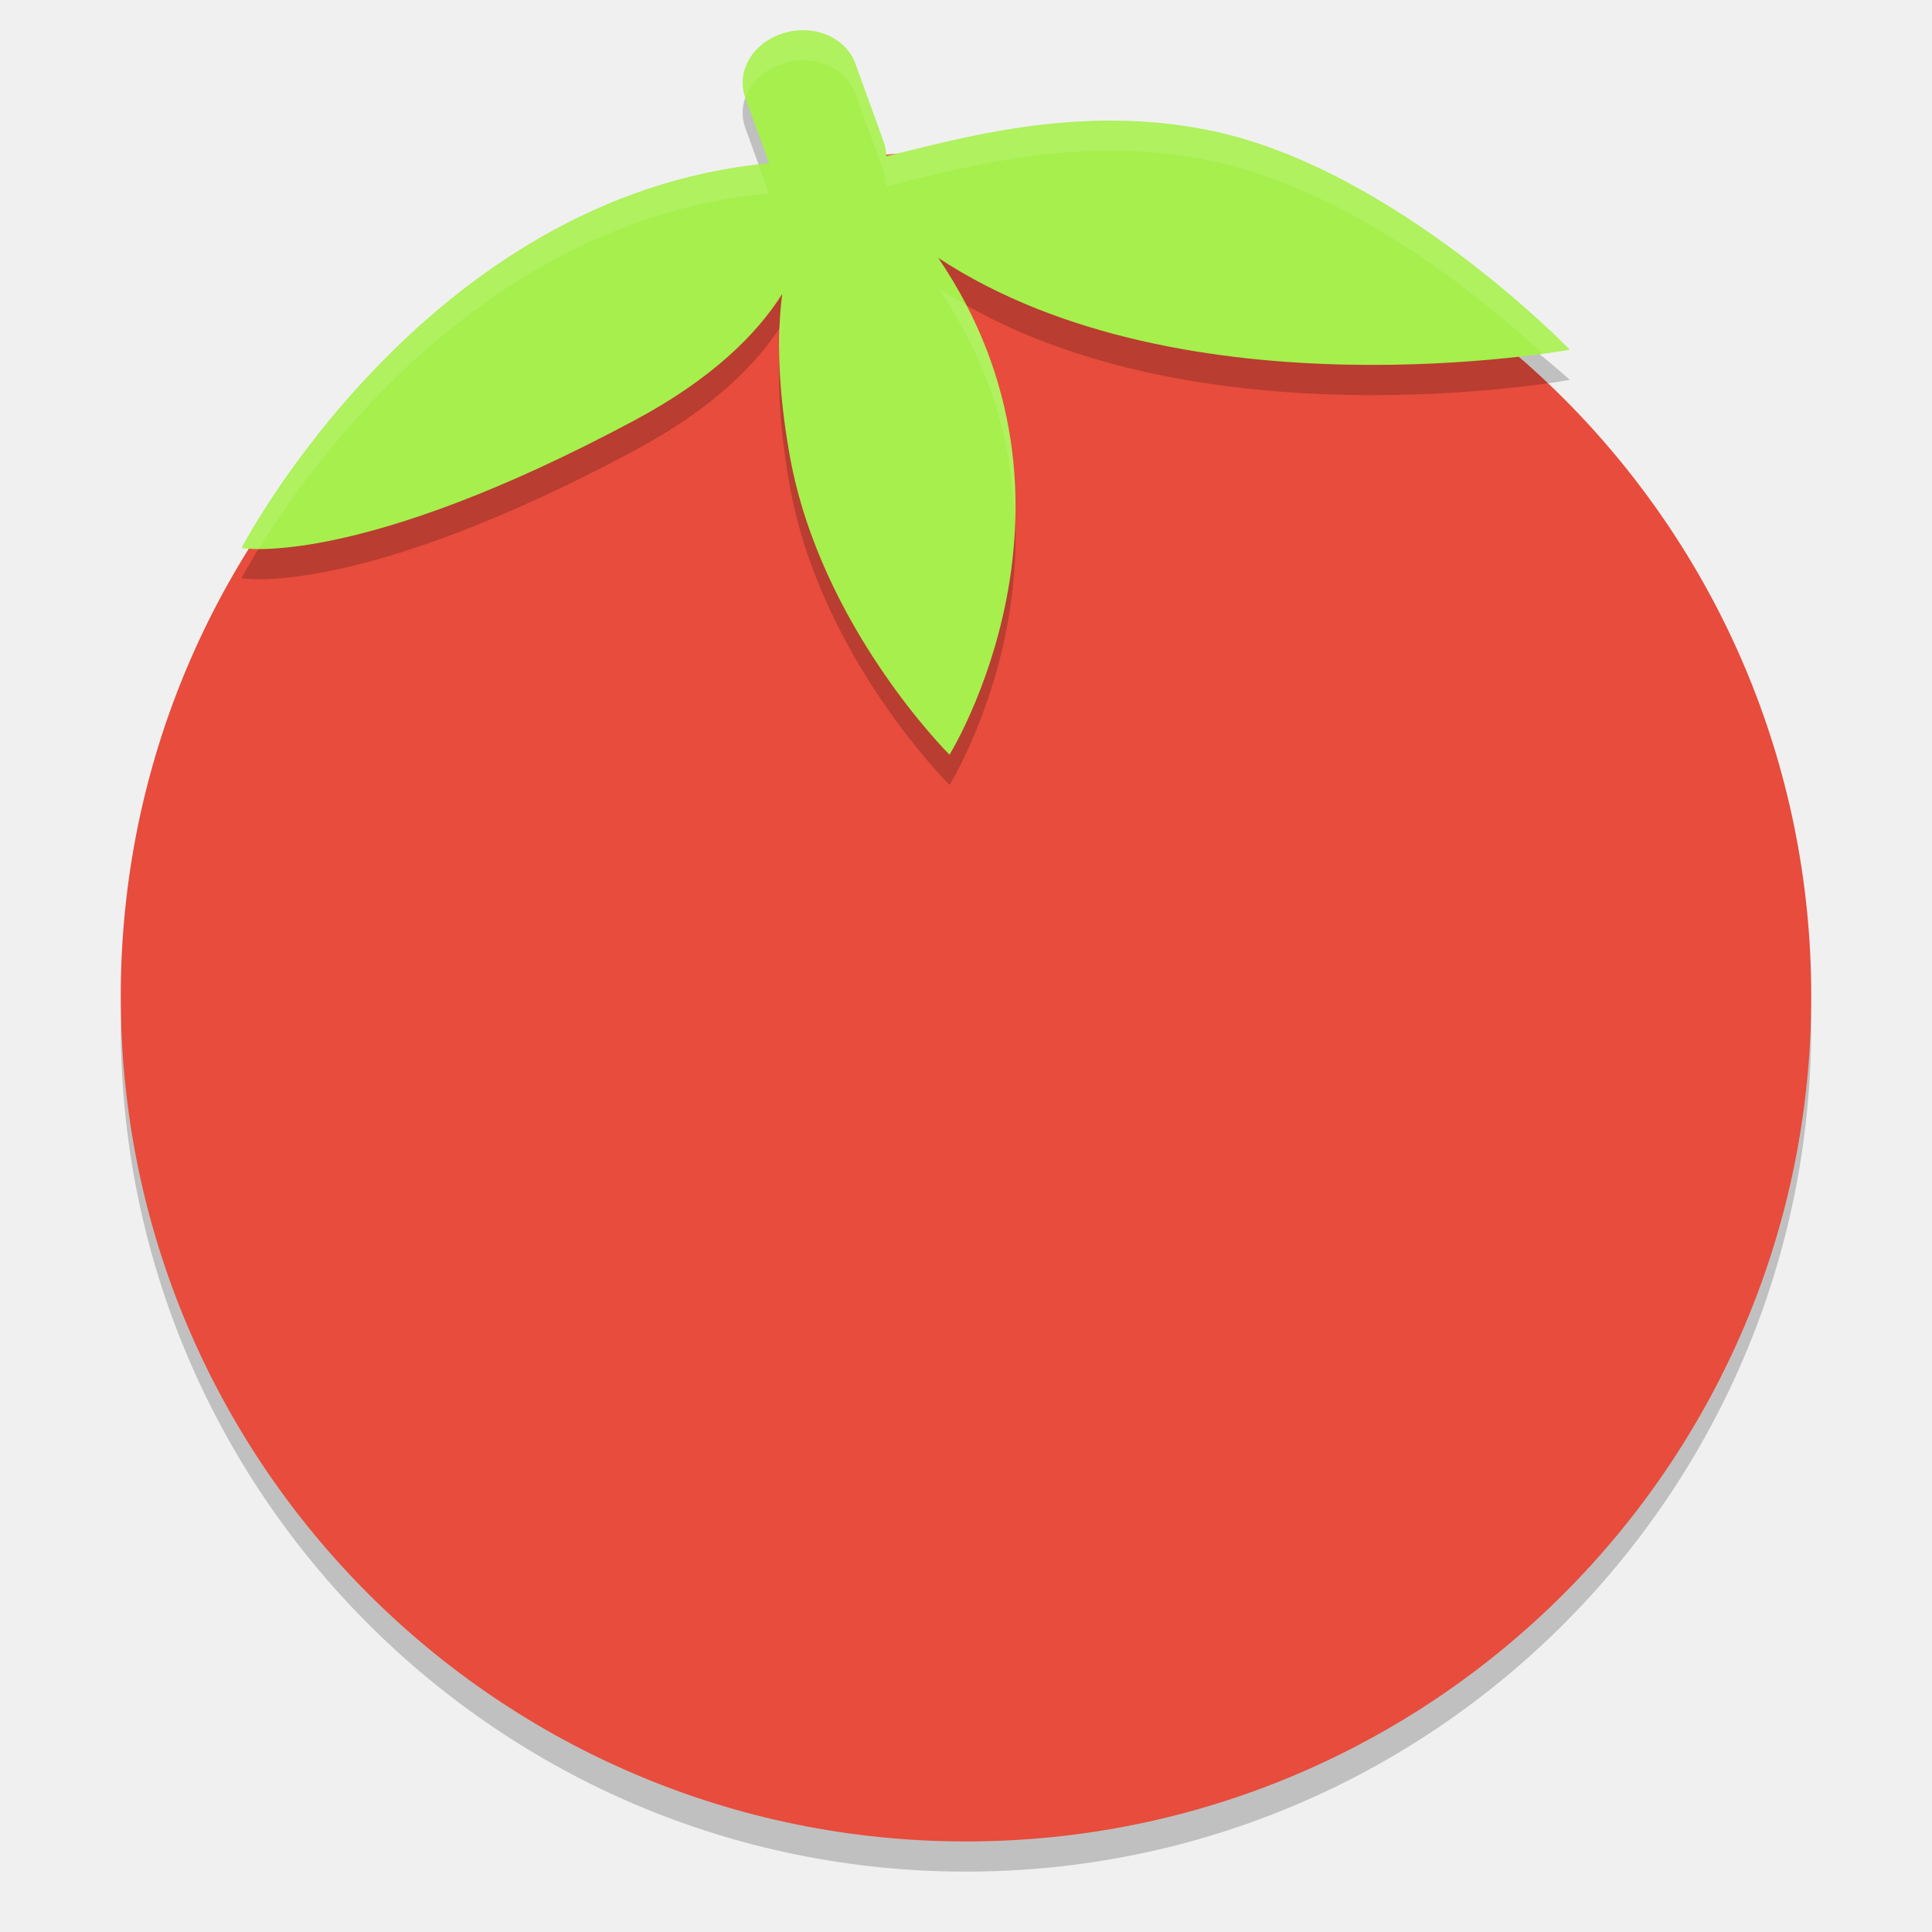
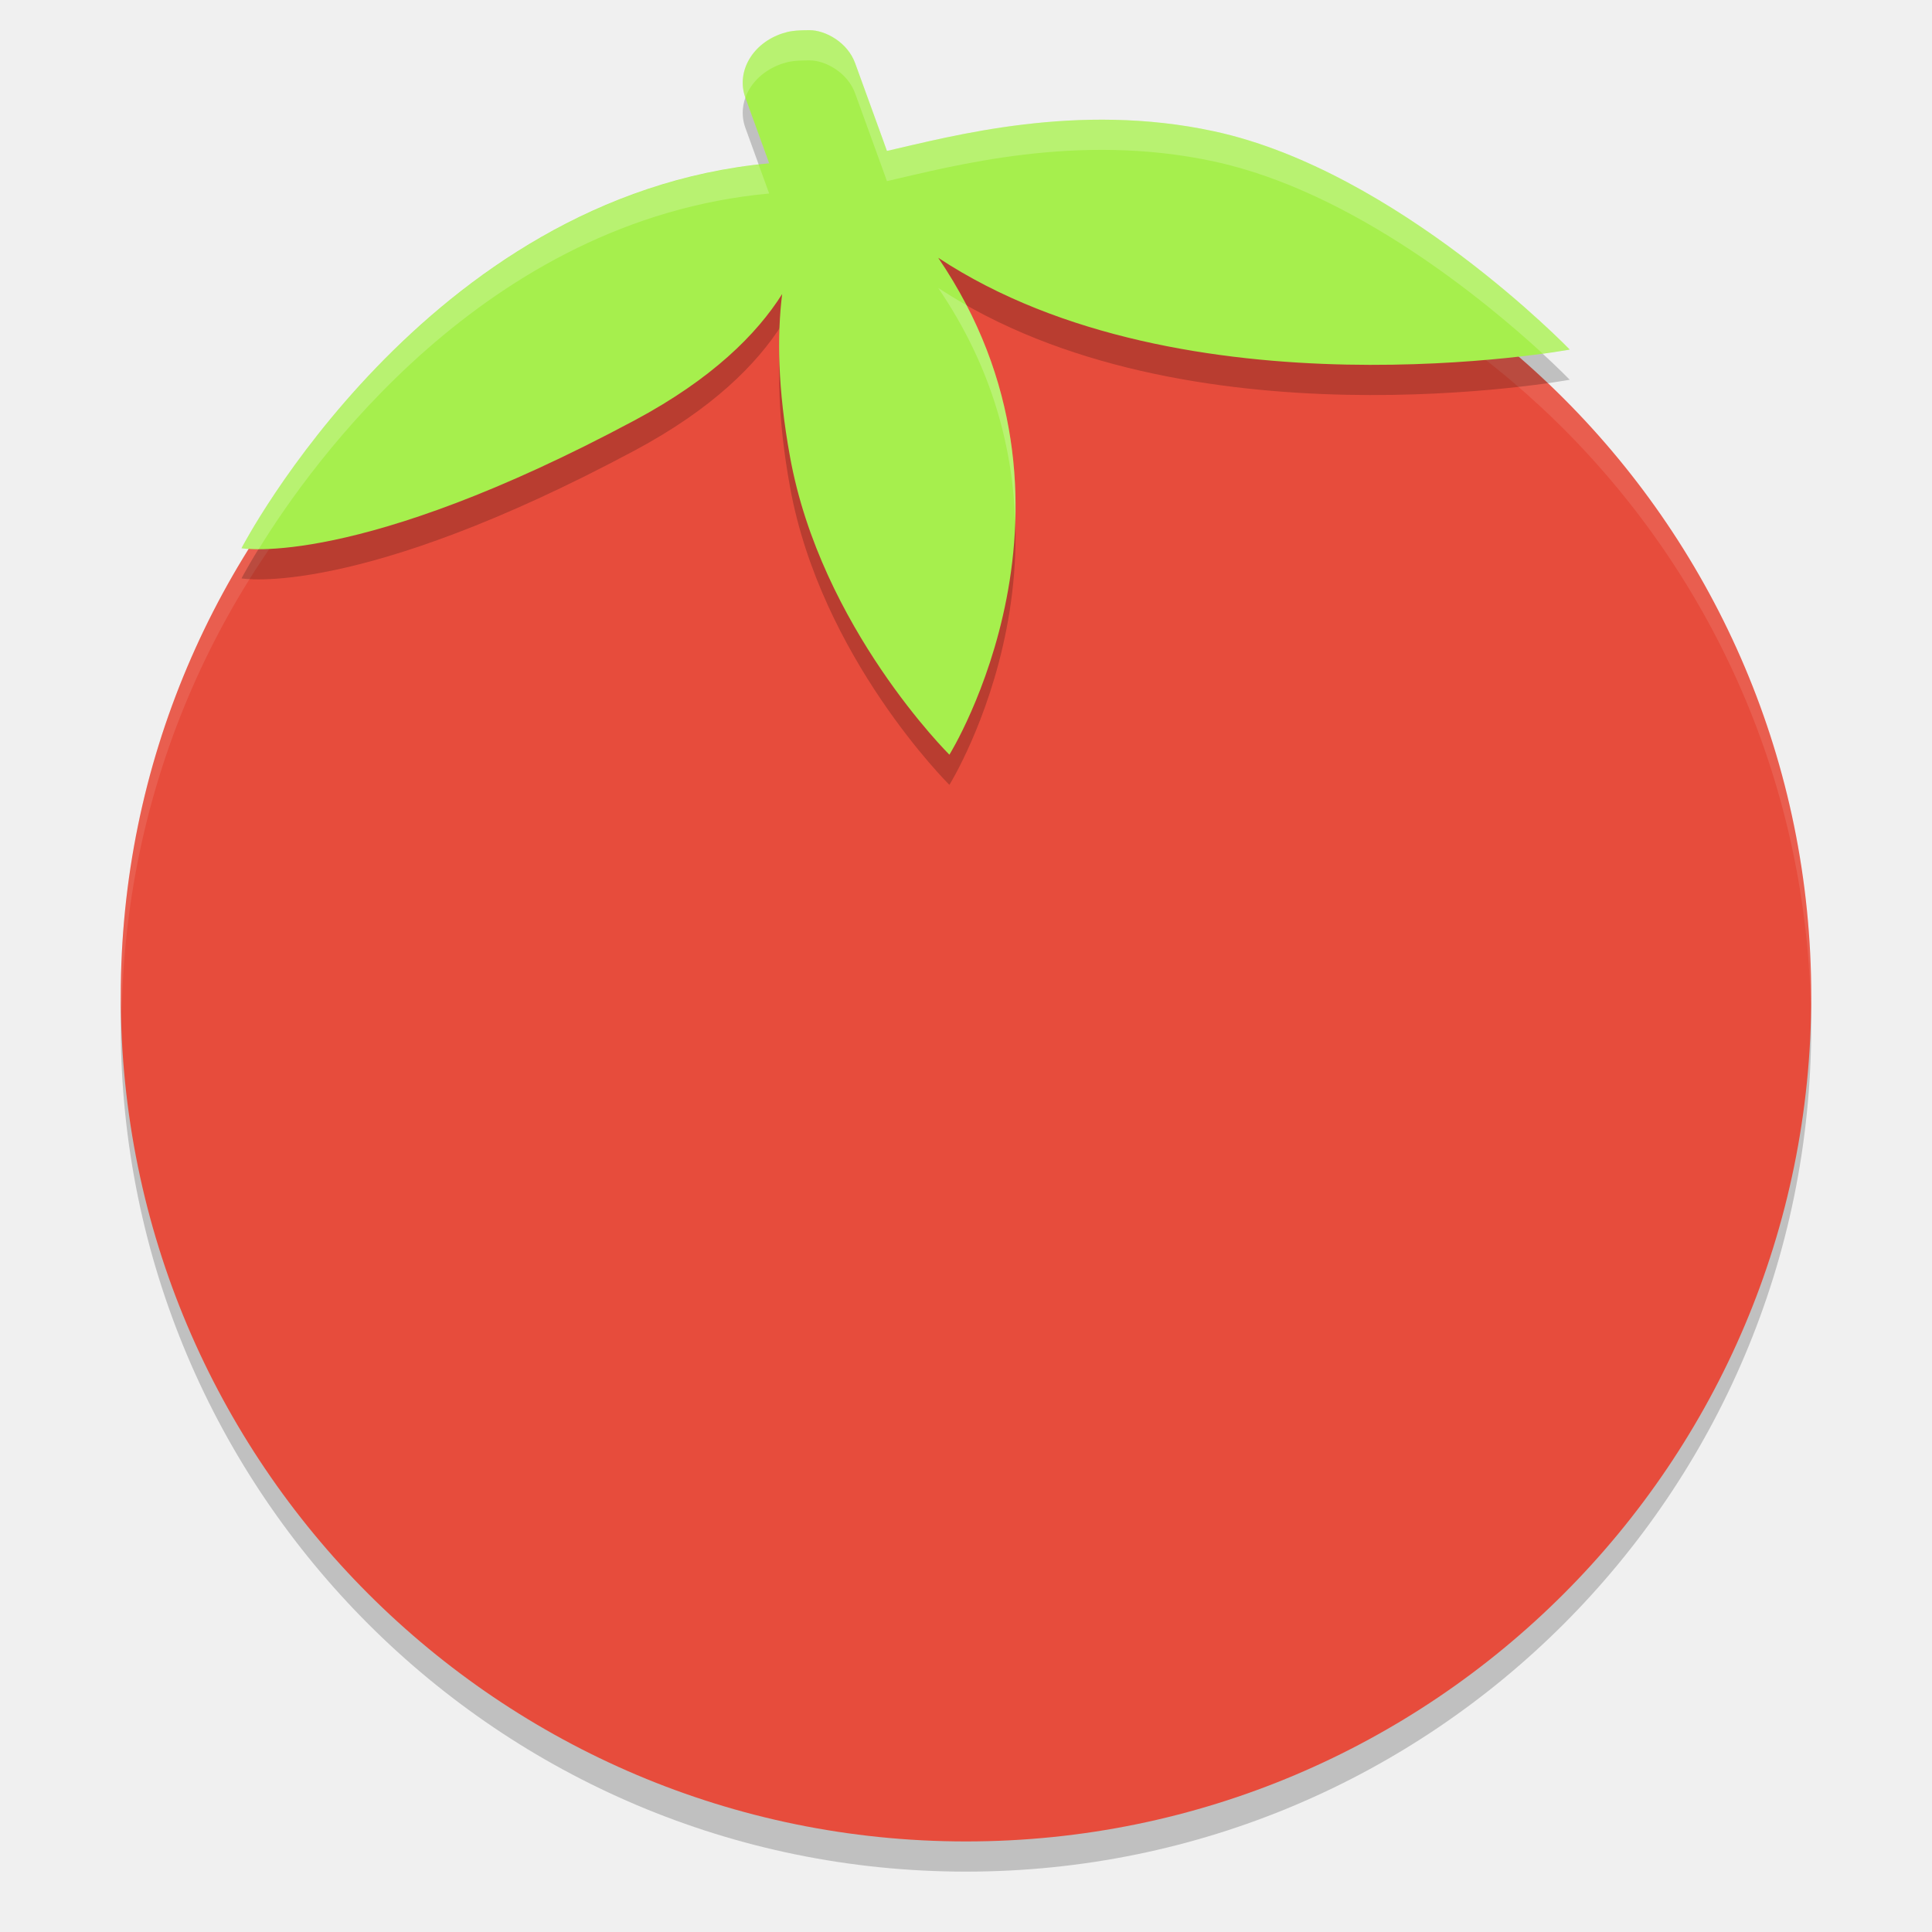
<svg xmlns="http://www.w3.org/2000/svg" width="64" height="64" version="1">
-   <path style="opacity:0.2" d="M 59.96,32.886 A 28,28 0 0 1 32,60.102 28,28 0 0 1 4.04,33.214 28,28 0 0 0 4,34 28,28 0 0 0 32,62 28,28 0 0 0 60,34 28,28 0 0 0 59.96,32.886 Z" />
+   <circle style="opacity:0.2" cx="32" cy="34" r="28" />
  <circle style="fill:#e74c3c" cx="32" cy="33" r="28" />
-   <path style="opacity:0.2;fill-rule:evenodd" d="m 26.512,2.002 c -0.188,0.008 -0.379,0.04 -0.568,0.099 -1.009,0.314 -1.569,1.264 -1.256,2.131 l 0.788,2.176 C 14.059,7.475 8,19.154 8,19.154 c 0,0 3.82,0.697 13.033,-4.238 2.56,-1.371 4.036,-2.845 4.878,-4.178 -0.174,1.376 -0.149,3.139 0.258,5.389 1.022,5.65 5.286,9.874 5.286,9.874 0,0 5.161,-8.311 -0.373,-16.457 8.164,5.377 20.92,3.04 20.92,3.04 0,0 -5.715,-5.257 -11.782,-6.568 -4.527,-0.978 -8.695,-0.339 -10.862,0.157 -0.001,-0.161 -0.029,-0.323 -0.087,-0.482 l -0.938,-2.591 c -0.256,-0.704 -1.006,-1.131 -1.82,-1.097 z" />
-   <path style="fill:#a6ef4d;fill-rule:evenodd" d="m 26.512,1.002 c -0.188,0.008 -0.379,0.04 -0.568,0.099 -1.009,0.314 -1.569,1.264 -1.256,2.131 l 0.788,2.176 c -11.416,1.067 -17.476,12.747 -17.476,12.747 0,0 3.82,0.697 13.033,-4.238 2.56,-1.371 4.036,-2.845 4.878,-4.178 C 25.736,11.114 25.762,12.878 26.168,15.127 c 1.022,5.649 5.286,9.873 5.286,9.873 0,0 5.161,-8.311 -0.373,-16.457 8.164,5.377 20.92,3.04 20.92,3.04 0,0 -5.715,-5.923 -11.782,-7.233 -4.527,-0.978 -8.695,0.327 -10.862,0.823 -0.001,-0.161 -0.029,-0.323 -0.087,-0.482 l -0.938,-2.591 c -0.256,-0.704 -1.006,-1.131 -1.82,-1.097 z" />
-   <path style="fill:#ffffff;fill-rule:evenodd;opacity:0.1" d="M 26.512 1.002 C 26.324 1.01 26.133 1.041 25.943 1.1 C 24.934 1.413 24.374 2.365 24.688 3.232 L 24.691 3.24 C 24.872 2.731 25.321 2.293 25.943 2.1 C 26.133 2.041 26.324 2.01 26.512 2.002 C 27.326 1.969 28.076 2.395 28.332 3.1 L 29.271 5.689 C 29.329 5.849 29.356 6.011 29.357 6.172 C 31.524 5.676 35.692 4.372 40.219 5.35 C 44.895 6.36 49.293 10.048 51.096 11.715 C 51.627 11.642 52 11.584 52 11.584 C 52 11.584 46.286 5.66 40.219 4.35 C 35.692 3.372 31.524 4.676 29.357 5.172 C 29.356 5.011 29.329 4.849 29.271 4.689 L 28.332 2.1 C 28.076 1.395 27.326 0.969 26.512 1.002 z M 25.129 5.451 C 13.94 6.721 8 18.154 8 18.154 C 8 18.154 8.275 18.174 8.578 18.18 C 10.263 15.429 15.989 7.295 25.477 6.408 L 25.129 5.451 z M 31.08 9.543 C 32.927 12.261 33.569 14.99 33.623 17.43 C 33.719 15.205 33.35 12.678 32.016 10.111 C 31.699 9.931 31.385 9.744 31.08 9.543 z M 25.91 10.738 C 25.885 10.778 25.846 10.82 25.82 10.859 C 25.809 11.161 25.815 11.492 25.822 11.824 C 25.838 11.438 25.867 11.076 25.91 10.738 z" />
+   <path style="fill:#ffffff;opacity:0.1" d="M 32 5 A 28 28 0 0 0 4 33 A 28 28 0 0 0 4.035 33.5 A 28 28 0 0 1 32 6 A 28 28 0 0 1 59.982 33.252 A 28 28 0 0 0 60 33 A 28 28 0 0 0 32 5 z" />
+   <path style="opacity:0.2" d="M 25.94,2.1 C 24.93,2.42 24.38,3.37 24.69,4.23 L 25.48,6.41 C 14.06,7.47 8,19.16 8,19.16 8,19.16 11.82,19.85 21.03,14.92 23.59,13.55 25.07,12.07 25.91,10.74 25.74,12.11 25.76,13.88 26.17,16.13 27.19,21.78 31.45,26 31.45,26 31.45,26 36.62,17.69 31.08,9.54 39.24,14.92 52,12.58 52,12.58 52,12.58 46.29,6.66 40.22,5.35 35.69,4.37 31.54,5.51 29.38,6 L 29.27,5.69 28.33,3.1 C 28.08,2.4 27.34,2 26.82,2 26.31,2 26.13,2.04 25.94,2.1 Z" />
+   <path style="fill:#a6ef4d" d="M 25.94,1.1 C 24.93,1.42 24.38,2.37 24.69,3.23 L 25.48,5.41 C 14.06,6.47 8,18.16 8,18.16 8,18.16 11.82,18.85 21.03,13.92 23.59,12.55 25.07,11.07 25.91,9.74 25.74,11.11 25.76,12.88 26.17,15.13 27.19,20.78 31.45,25 31.45,25 31.45,25 36.62,16.69 31.08,8.54 39.24,13.92 52,11.58 52,11.58 52,11.58 46.29,5.66 40.22,4.35 35.69,3.37 31.54,4.51 29.38,5 L 29.27,4.69 28.33,2.1 C 28.08,1.4 27.34,1 26.82,1 26.31,1 26.13,1.04 25.94,1.1 Z" />
+   <path style="fill:#ffffff;opacity:0.2" d="M 26.82,1 C 26.31,1 26.13,1.04 25.94,1.1 24.93,1.42 24.38,2.37 24.69,3.23 L 24.69,3.24 C 24.87,2.73 25.32,2.3 25.94,2.1 26.13,2.04 26.31,2 26.82,2 27.34,2 28.08,2.4 28.33,3.1 L 29.27,5.69 29.38,6 C 31.54,5.51 35.69,4.37 40.22,5.35 44.86,6.35 49.26,10.02 51.1,11.71 51.63,11.64 52,11.58 52,11.58 52,11.58 46.29,5.66 40.22,4.35 35.69,3.37 31.54,4.51 29.38,5 L 29.27,4.69 28.33,2.1 C 28.08,1.4 27.34,1 26.82,1 Z M 25.13,5.45 C 13.94,6.72 8,18.16 8,18.16 8,18.16 8.21,18.18 8.57,18.19 10.3,15.37 16.06,7.28 25.48,6.41 Z M 31.08,9.54 C 32.9,12.21 33.56,14.91 33.63,17.32 33.71,15.12 33.33,12.63 32.02,10.11 31.7,9.93 31.39,9.74 31.08,9.54 Z" />
</svg>
